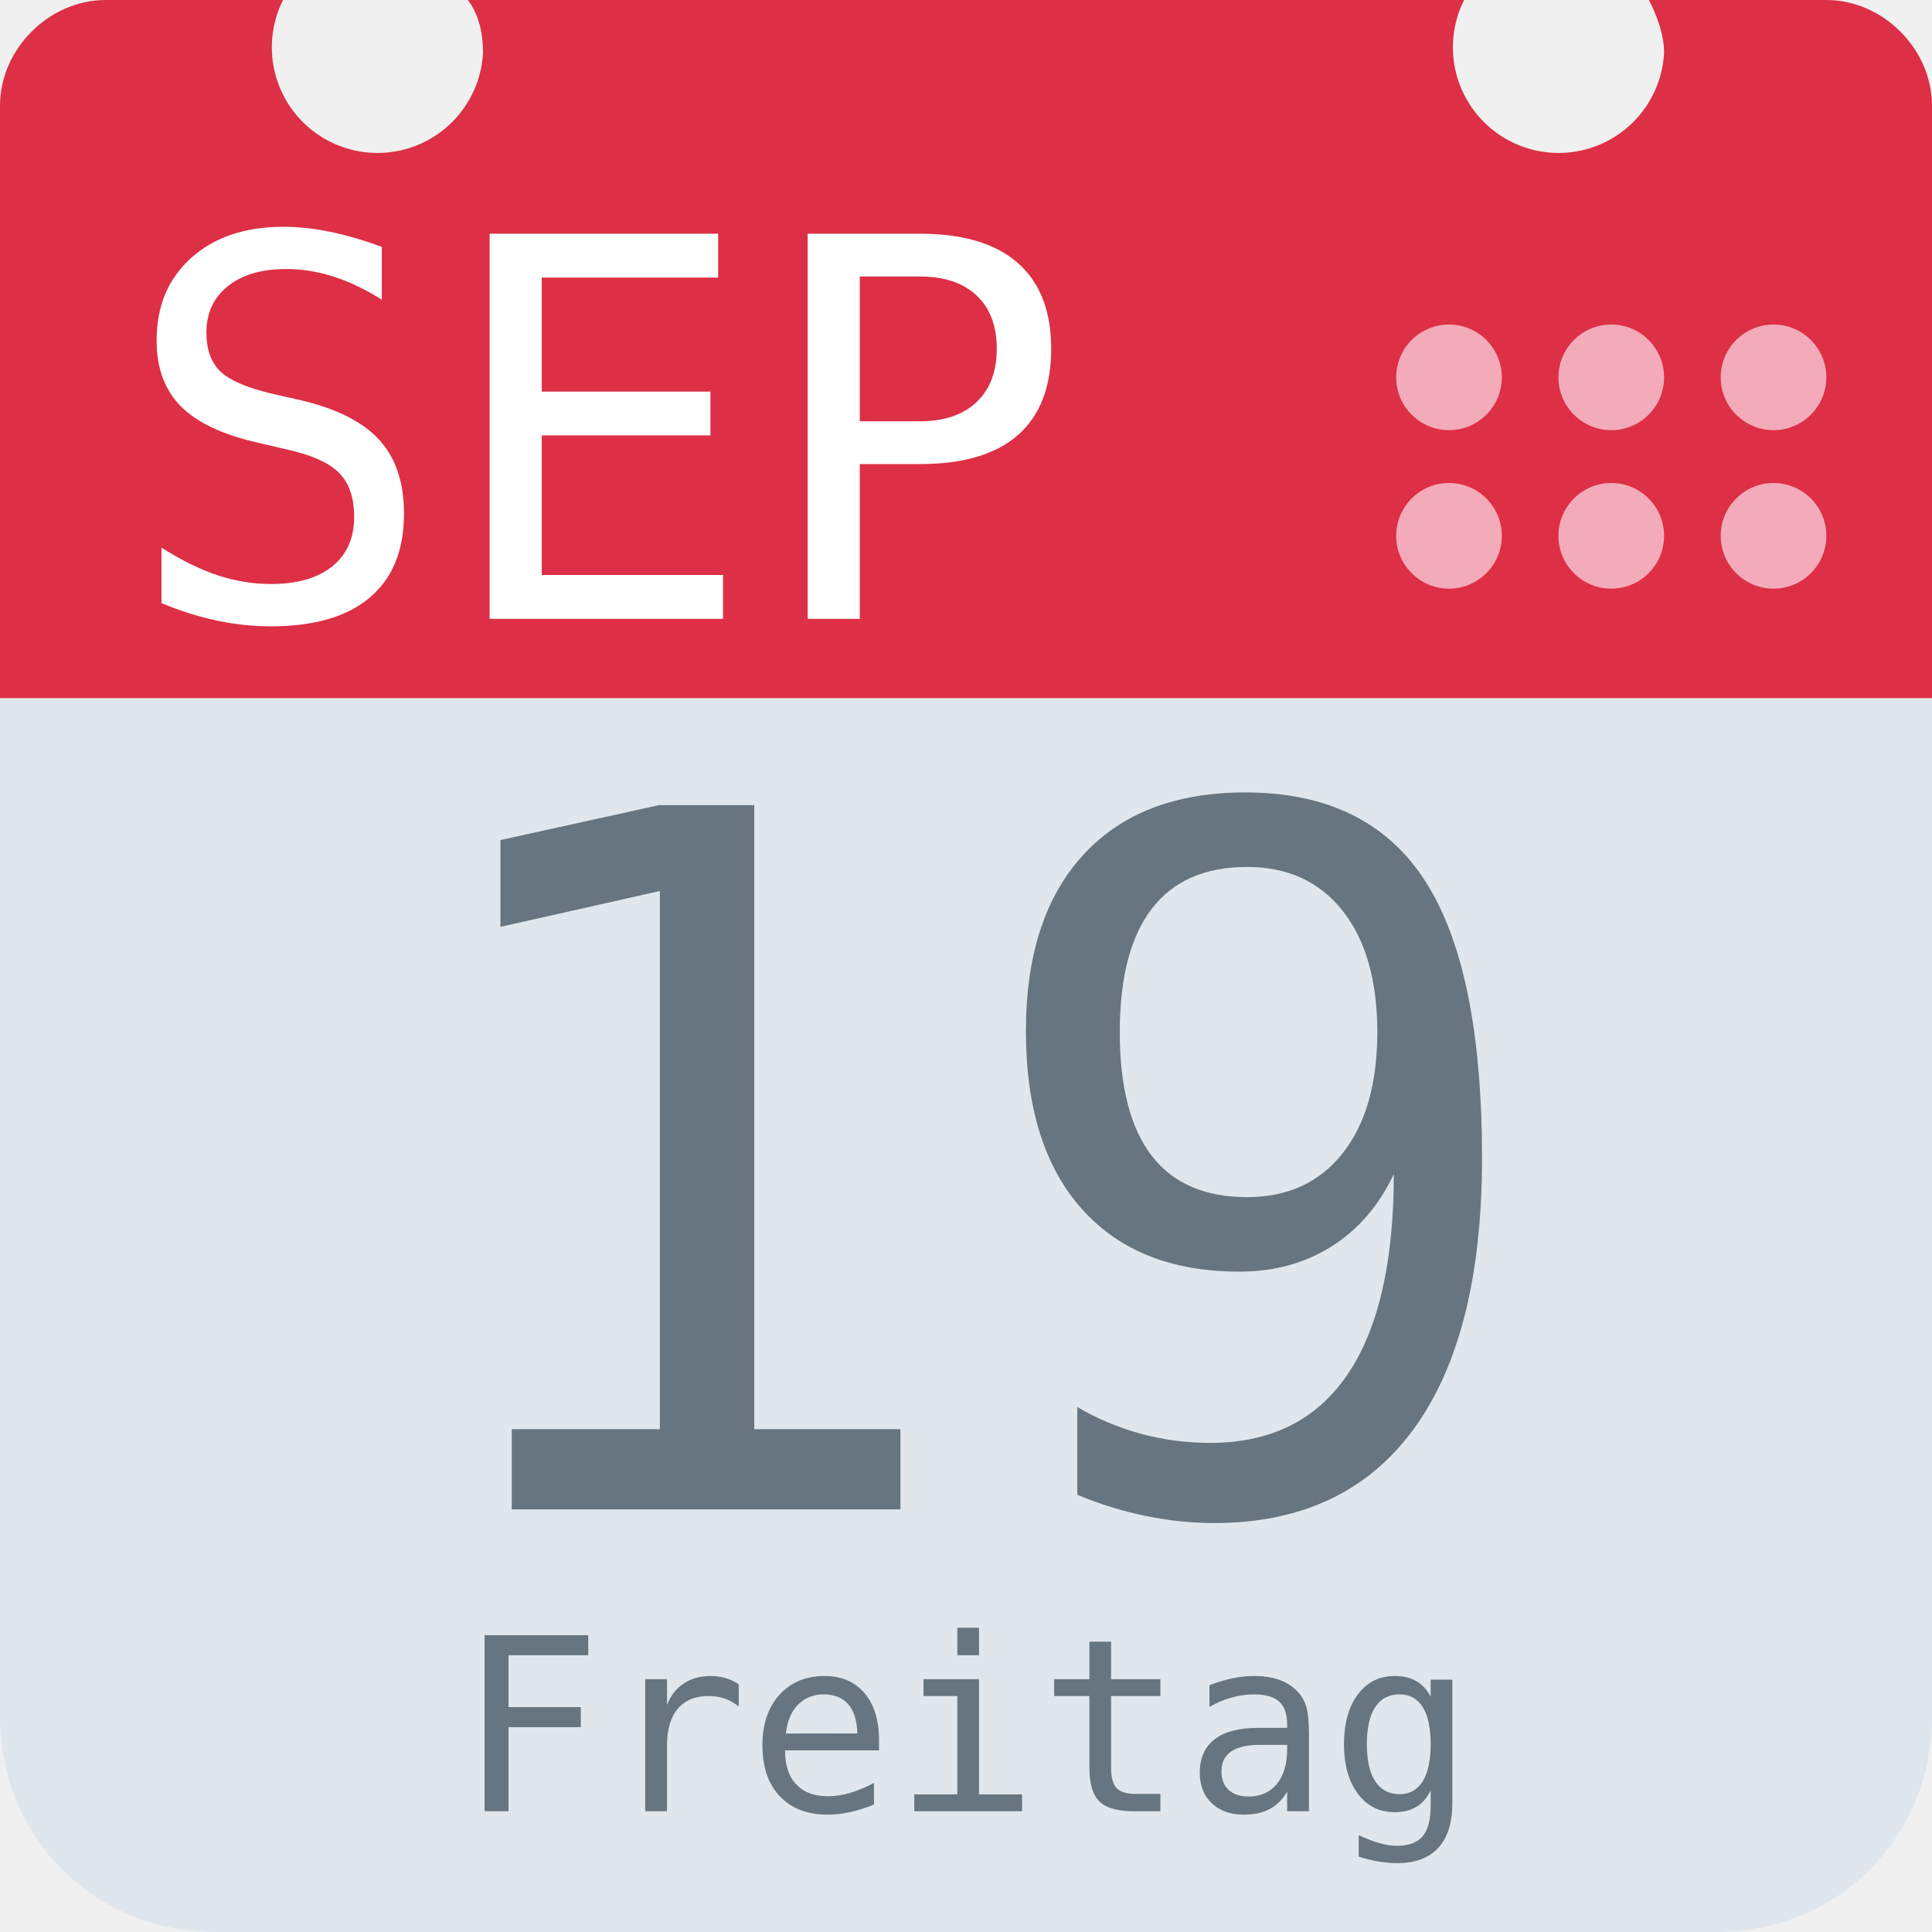
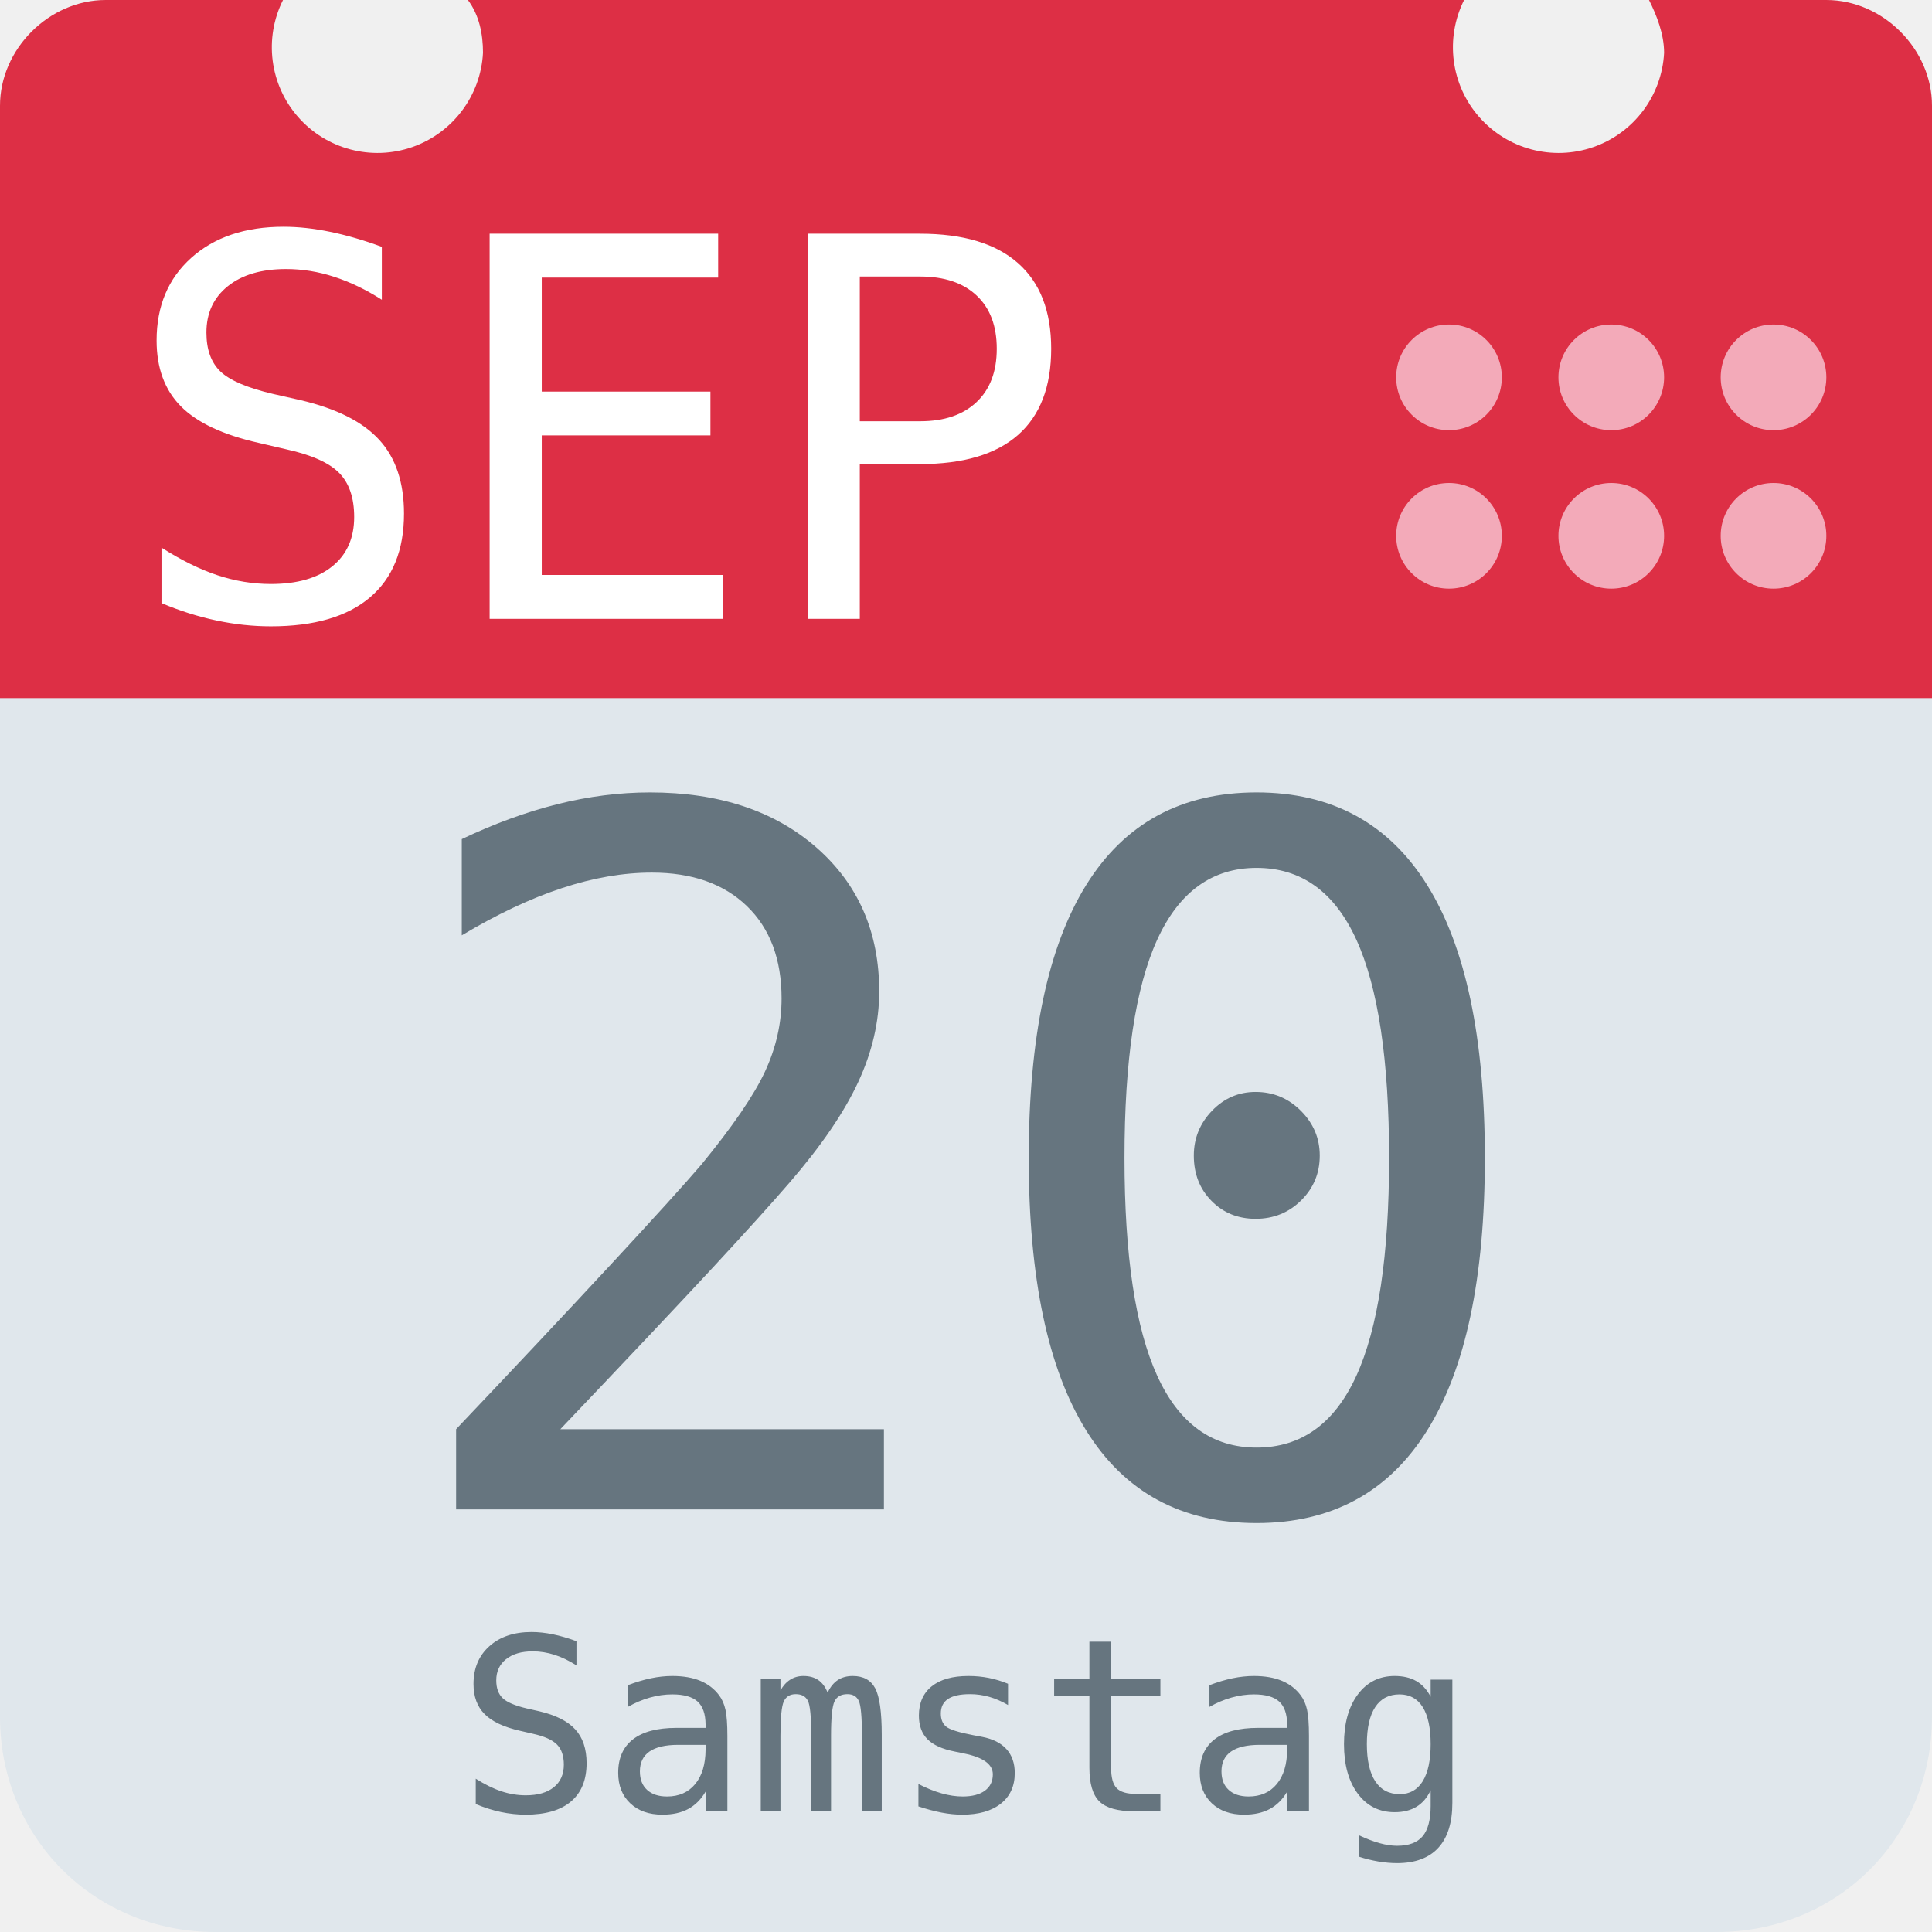
<svg xmlns="http://www.w3.org/2000/svg" aria-label="Calendar" role="img" viewBox="0 0 512 512">
  <path d="M512 455c0 32-25 57-57 57H57c-32 0-57-25-57-57V128c0-31 25-57 57-57h398c32 0 57 26 57 57z" fill="#e0e7ec" />
  <path d="M484 0h-47c2 4 4 9 4 14a28 28 0 1 1-53-14H124c3 4 4 9 4 14A28 28 0 1 1 75 0H28C13 0 0 13 0 28v157h512V28c0-15-13-28-28-28z" fill="#dd2f45" />
  <g fill="#f3aab9">
    <circle cx="470" cy="142" r="14" />
    <circle cx="470" cy="100" r="14" />
    <circle cx="427" cy="142" r="14" />
    <circle cx="427" cy="100" r="14" />
    <circle cx="384" cy="142" r="14" />
    <circle cx="384" cy="100" r="14" />
  </g>
  <text id="month" x="32" y="164" fill="#fff" font-family="monospace" font-size="140px" style="text-anchor: left">SEP</text>
-   <text id="day" x="256" y="400" fill="#66757f" font-family="monospace" font-size="256px" style="text-anchor: middle">19</text>
-   <text id="weekday" x="256" y="480" fill="#66757f" font-family="monospace" font-size="64px" style="text-anchor: middle">Freitag</text>
+   <text id="day" x="256" y="400" fill="#66757f" font-family="monospace" font-size="256px" style="text-anchor: middle">20</text>
+   <text id="weekday" x="256" y="480" fill="#66757f" font-family="monospace" font-size="64px" style="text-anchor: middle">Samstag</text>
</svg>
